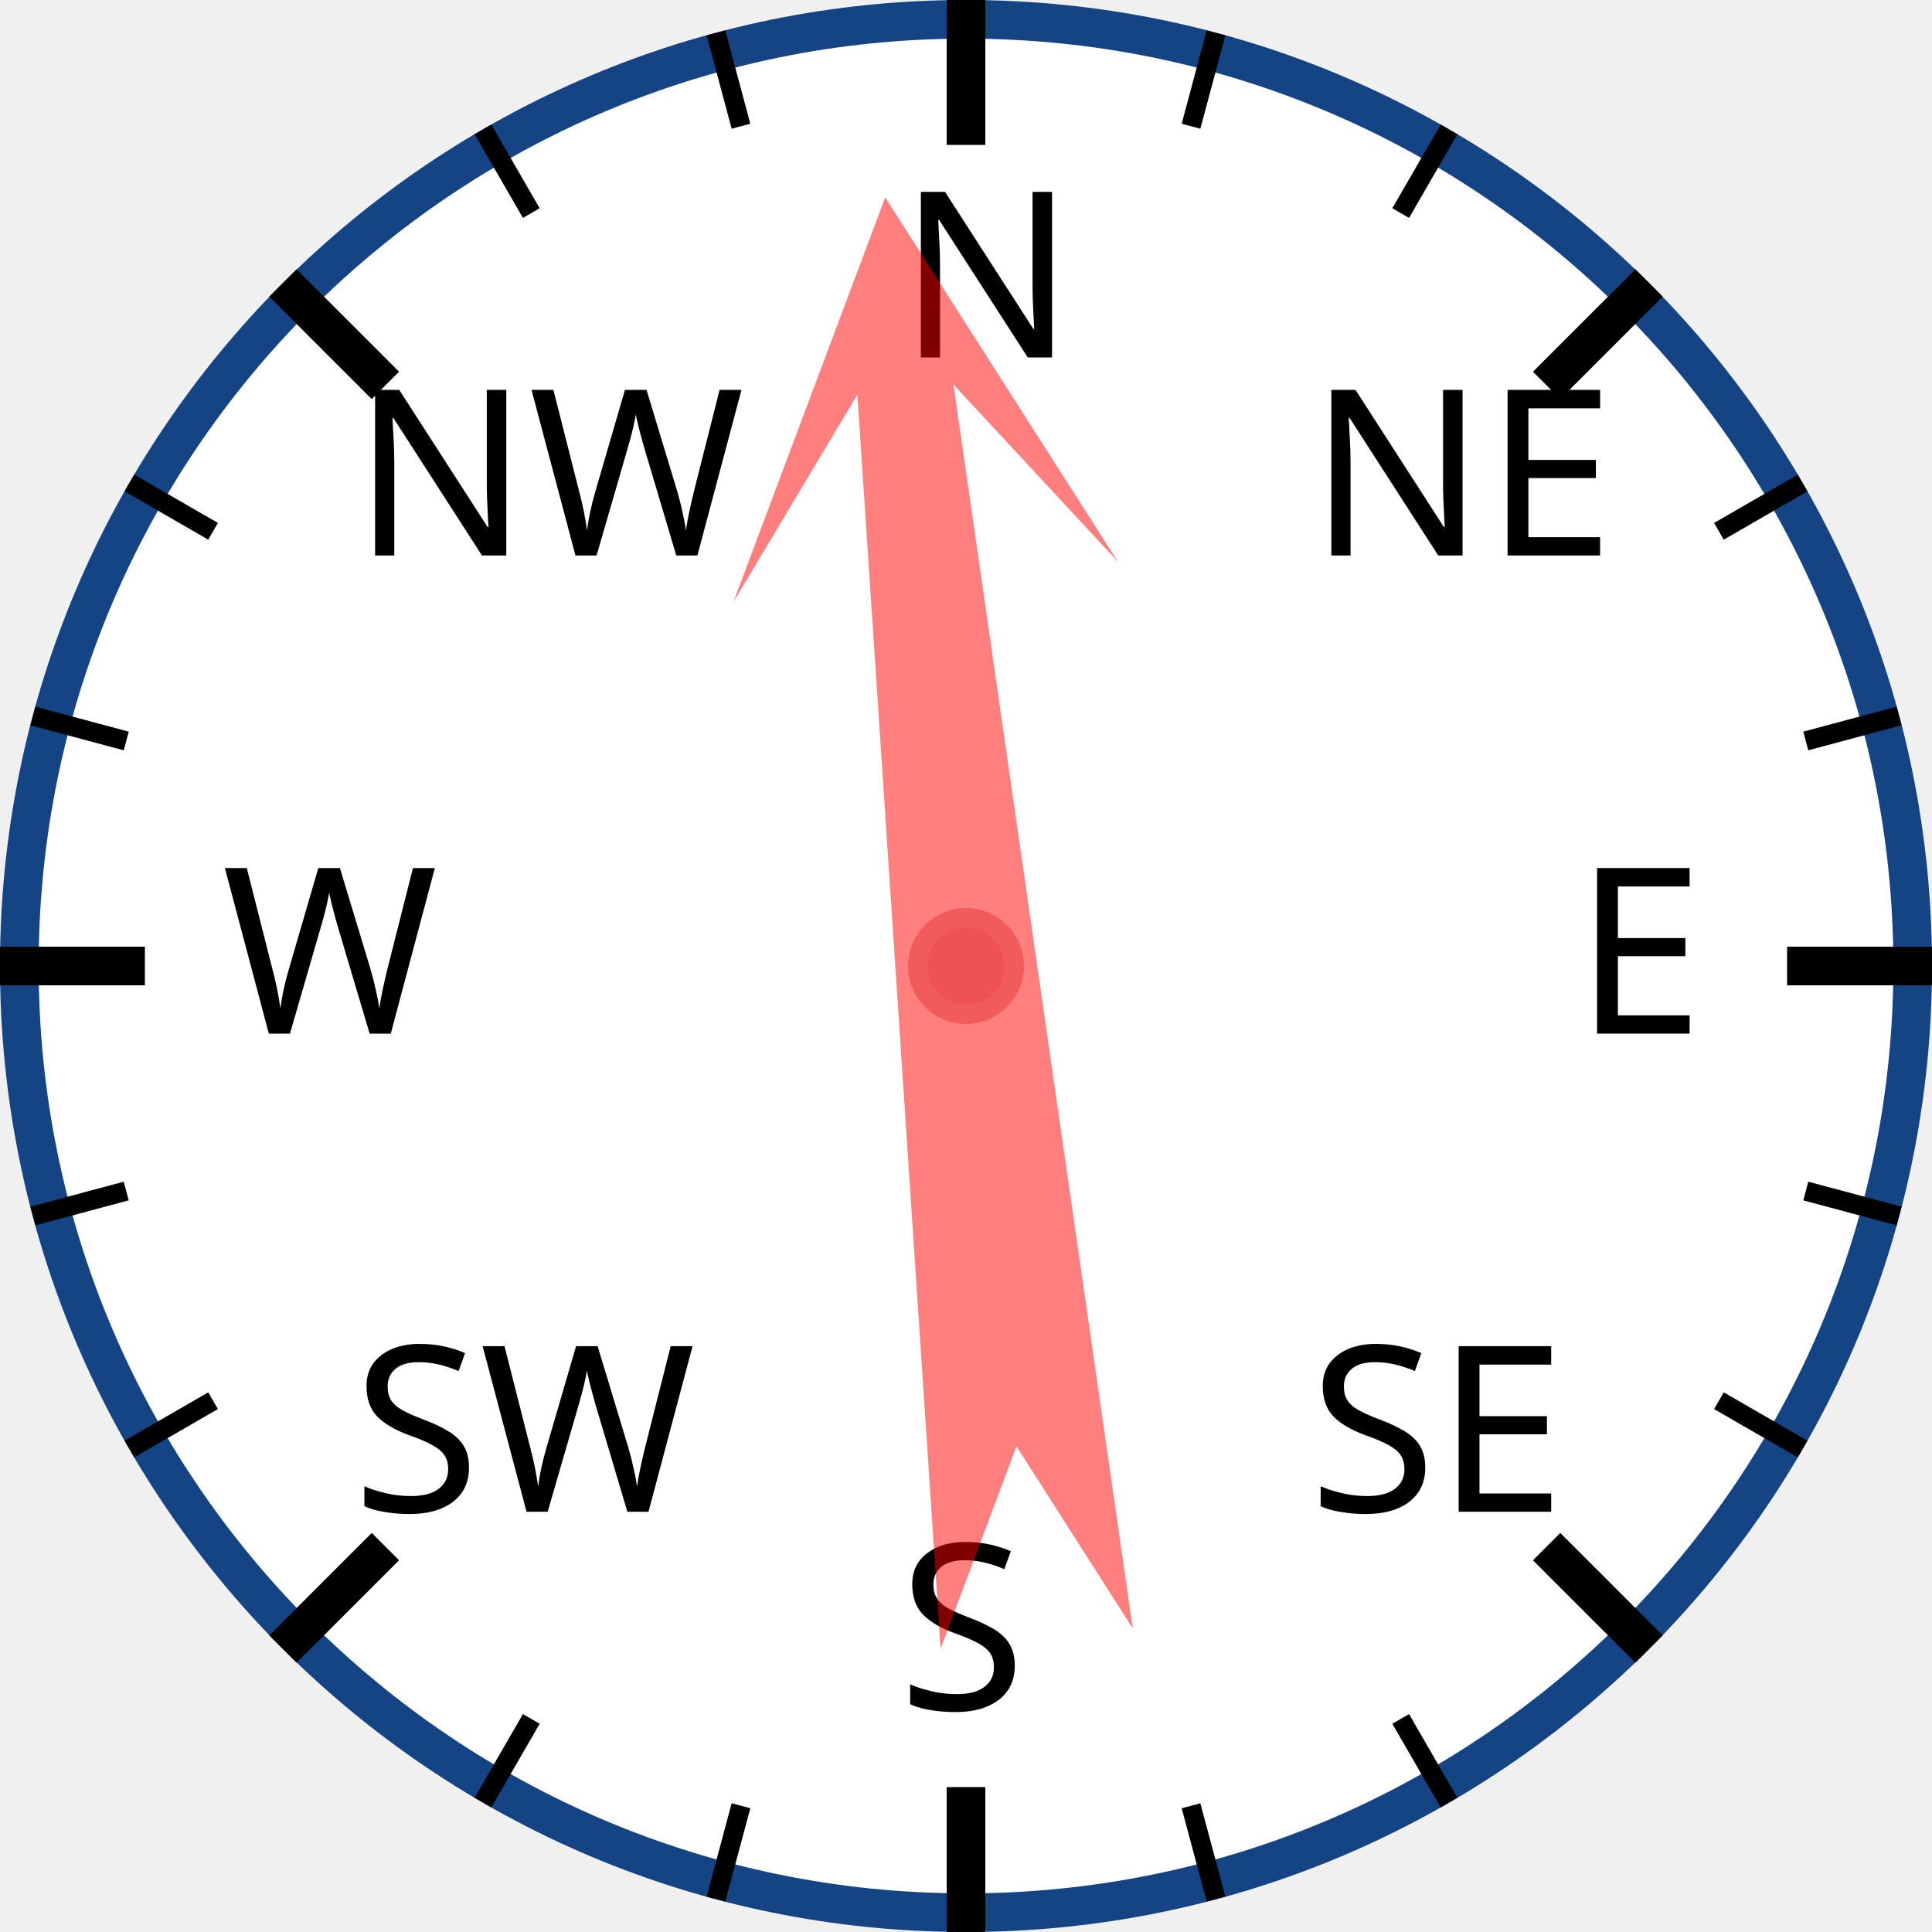
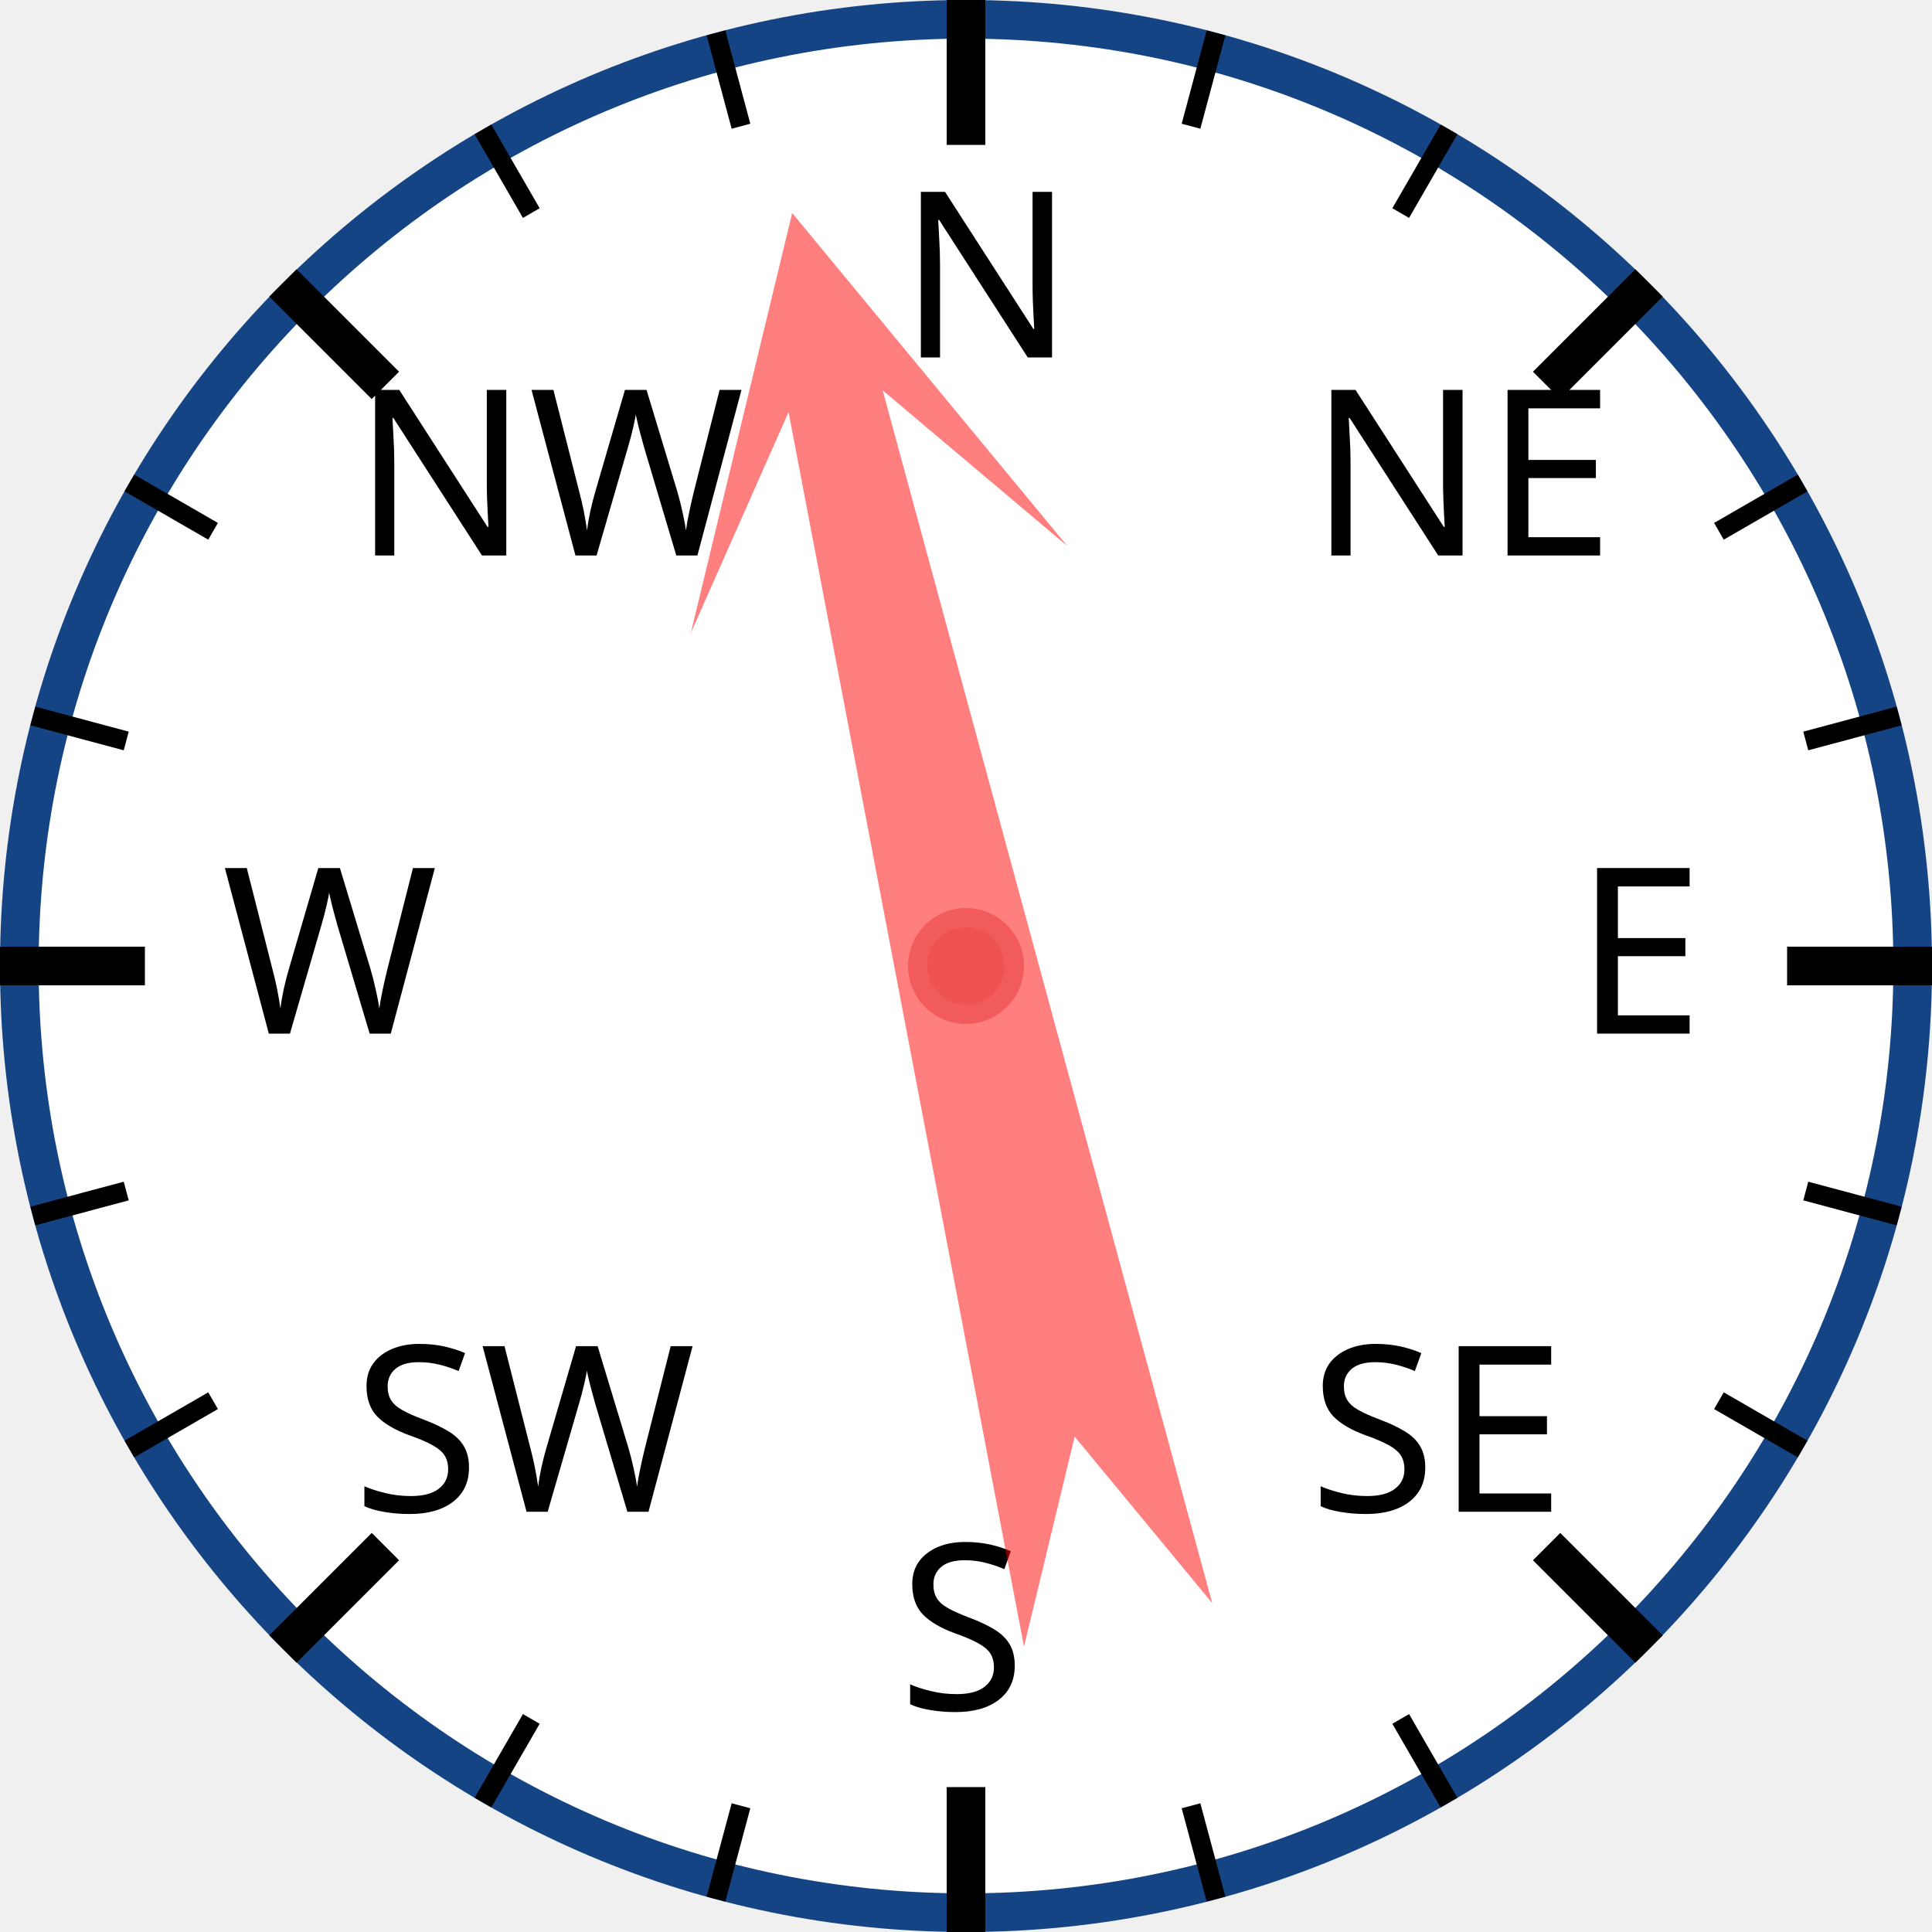
<svg xmlns="http://www.w3.org/2000/svg" width="120px" height="120px" viewBox="0 0 200 200">
  <circle cx="100" cy="100" r="98" style="fill: white; stroke: #154485; stroke-width: 4;" />
  <text x="93.0" y="37.0" style="font-family: sans-serif; font-size: 18pt;">N</text>
  <line x1="100.0" y1="0.0" x2="100.0" y2="15.0" style="stroke: black; stroke-width: 4;" />
  <line x1="74.118" y1="3.407" x2="76.706" y2="13.067" style="stroke: black; stroke-width: 2;" />
  <line x1="50" y1="13.397" x2="55" y2="22.058" style="stroke: black; stroke-width: 2;" />
  <text x="36.503" y="57.503" style="font-family: sans-serif; font-size: 18pt;">NW</text>
  <line x1="29.289" y1="29.289" x2="39.896" y2="39.896" style="stroke: black; stroke-width: 4;" />
  <line x1="13.397" y1="50" x2="22.058" y2="55" style="stroke: black; stroke-width: 2;" />
  <line x1="3.407" y1="74.118" x2="13.067" y2="76.706" style="stroke: black; stroke-width: 2;" />
  <text x="23.0" y="107.0" style="font-family: sans-serif; font-size: 18pt;">W</text>
  <line x1="0.0" y1="100.0" x2="15.0" y2="100.0" style="stroke: black; stroke-width: 4;" />
  <line x1="3.407" y1="125.882" x2="13.067" y2="123.294" style="stroke: black; stroke-width: 2;" />
  <line x1="13.397" y1="150" x2="22.058" y2="145" style="stroke: black; stroke-width: 2;" />
  <text x="36.503" y="156.497" style="font-family: sans-serif; font-size: 18pt;">SW</text>
  <line x1="29.289" y1="170.711" x2="39.896" y2="160.104" style="stroke: black; stroke-width: 4;" />
  <line x1="50" y1="186.603" x2="55" y2="177.942" style="stroke: black; stroke-width: 2;" />
  <line x1="74.118" y1="196.593" x2="76.706" y2="186.933" style="stroke: black; stroke-width: 2;" />
  <text x="93" y="177.0" style="font-family: sans-serif; font-size: 18pt;">S</text>
  <line x1="100" y1="200.0" x2="100" y2="185.0" style="stroke: black; stroke-width: 4;" />
  <line x1="125.882" y1="196.593" x2="123.294" y2="186.933" style="stroke: black; stroke-width: 2;" />
  <line x1="150.0" y1="186.603" x2="145.0" y2="177.942" style="stroke: black; stroke-width: 2;" />
  <text x="135.497" y="156.497" style="font-family: sans-serif; font-size: 18pt;">SE</text>
  <line x1="170.711" y1="170.711" x2="160.104" y2="160.104" style="stroke: black; stroke-width: 4;" />
  <line x1="186.603" y1="150" x2="177.942" y2="145" style="stroke: black; stroke-width: 2;" />
  <line x1="196.593" y1="125.882" x2="186.933" y2="123.294" style="stroke: black; stroke-width: 2;" />
  <text x="163.0" y="107" style="font-family: sans-serif; font-size: 18pt;">E</text>
  <line x1="200.0" y1="100" x2="185.0" y2="100" style="stroke: black; stroke-width: 4;" />
  <line x1="196.593" y1="74.118" x2="186.933" y2="76.706" style="stroke: black; stroke-width: 2;" />
  <line x1="186.603" y1="50" x2="177.942" y2="55" style="stroke: black; stroke-width: 2;" />
  <text x="135.497" y="57.503" style="font-family: sans-serif; font-size: 18pt;">NE</text>
  <line x1="170.711" y1="29.289" x2="160.104" y2="39.896" style="stroke: black; stroke-width: 4;" />
  <line x1="150" y1="13.397" x2="145" y2="22.058" style="stroke: black; stroke-width: 2;" />
  <line x1="125.882" y1="3.407" x2="123.294" y2="13.067" style="stroke: black; stroke-width: 2;" />
-   <polygon points="100 20 120 60 105 40 110 170 100 150 90 170 95 40 80 60" style="fill: red; fill-opacity: 0.5;" transform="rotate(354,100,100)" />
+   <polygon points="100 20 120 60 105 40 110 170 100 150 90 170 95 40 80 60" style="fill: red; fill-opacity: 0.5;" transform="rotate(347,100,100)" />
  <circle cx="100" cy="100" r="5" style="fill: #EE5252; stroke: #F25B5B; stroke-width: 2;" />
</svg>
